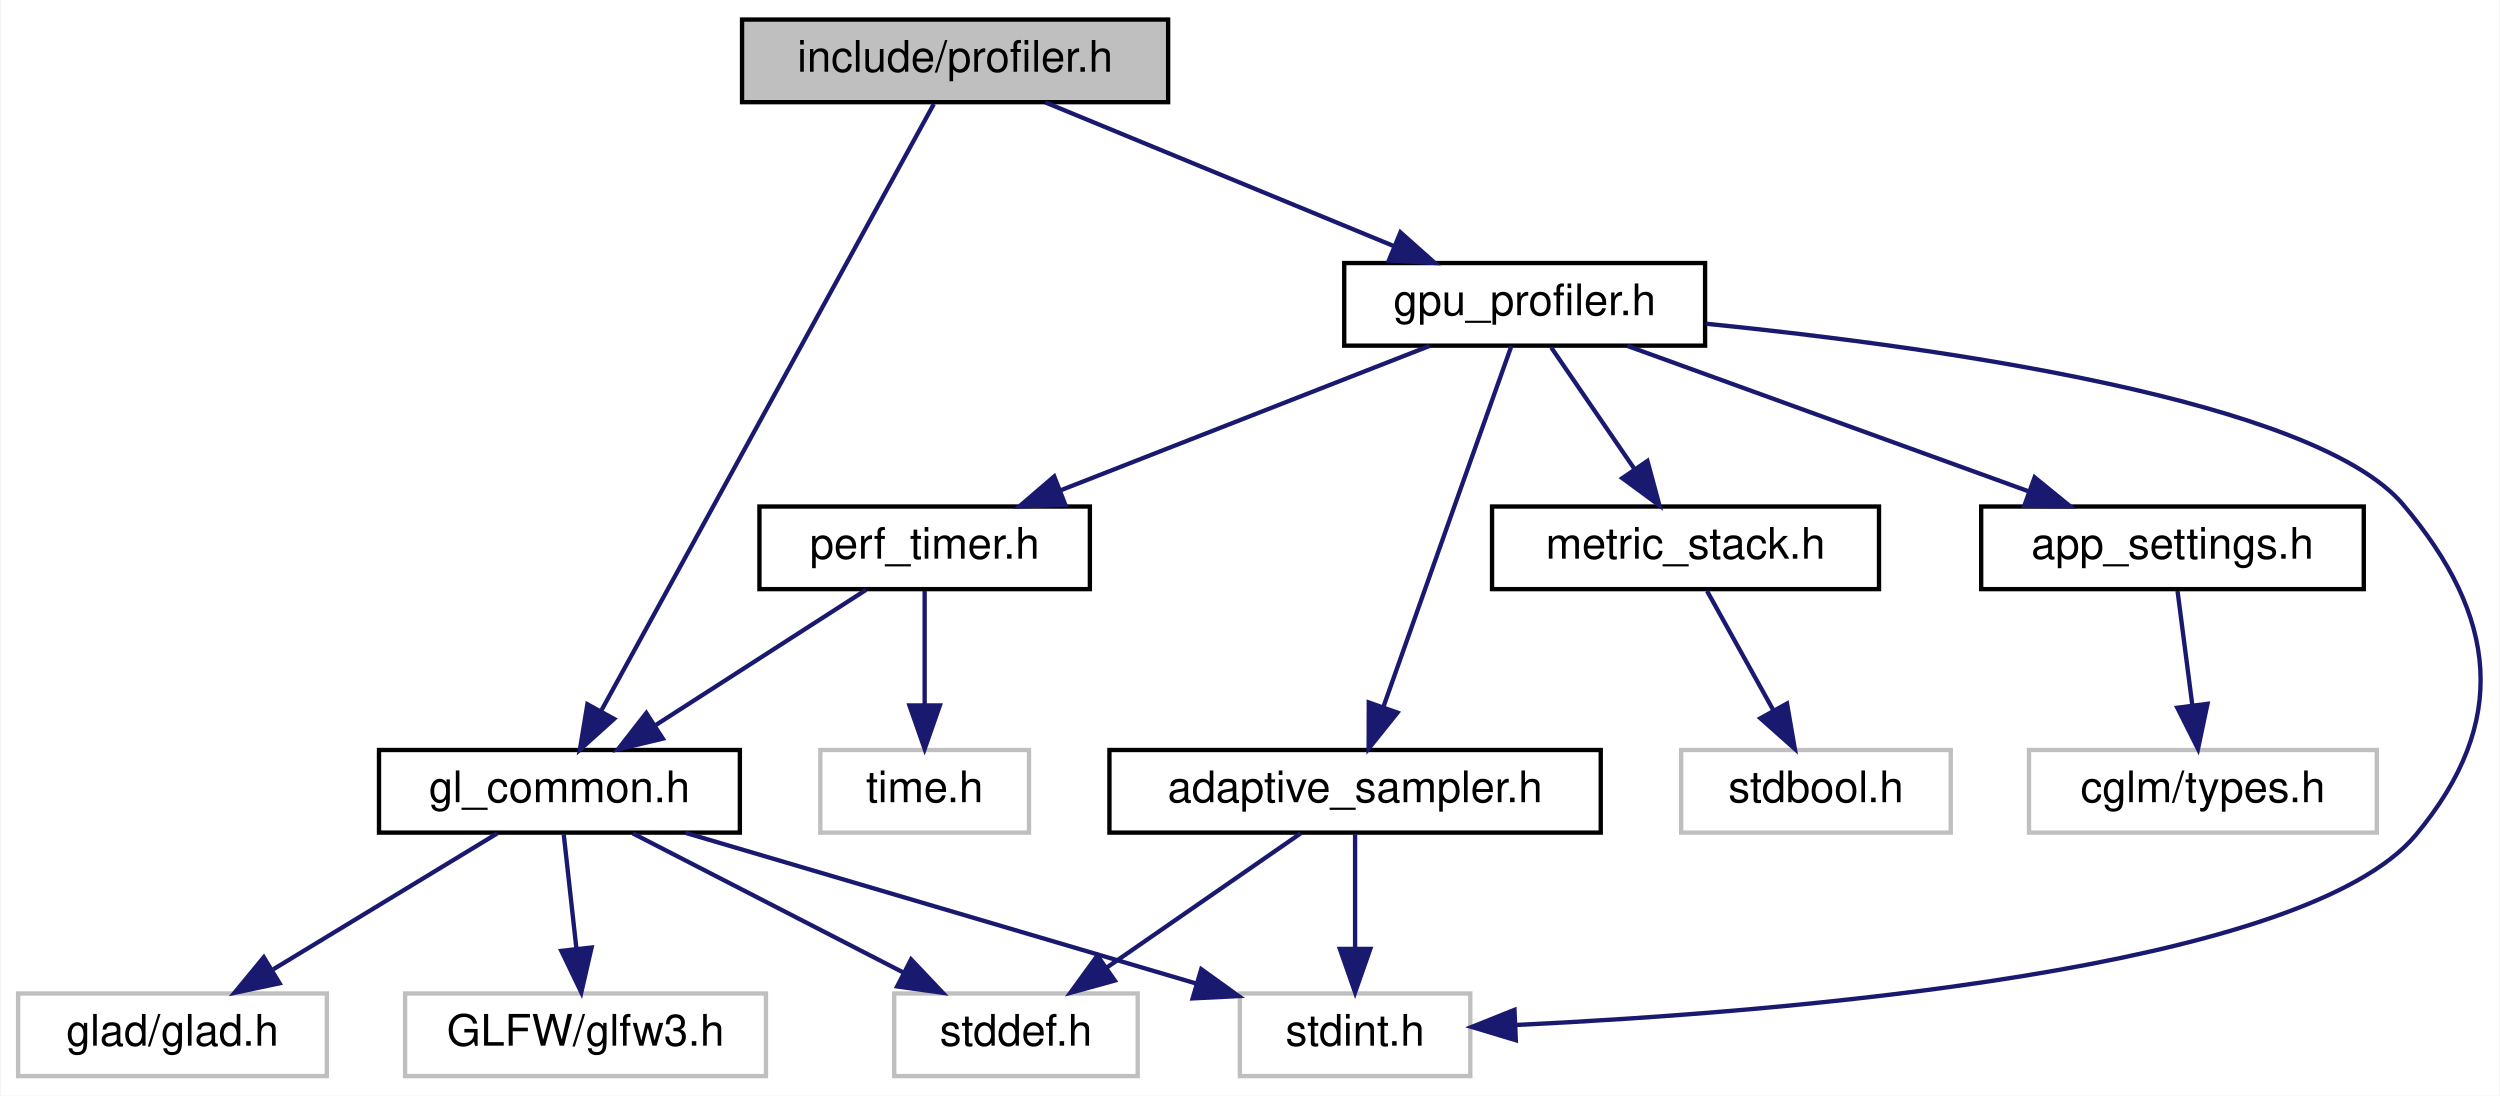
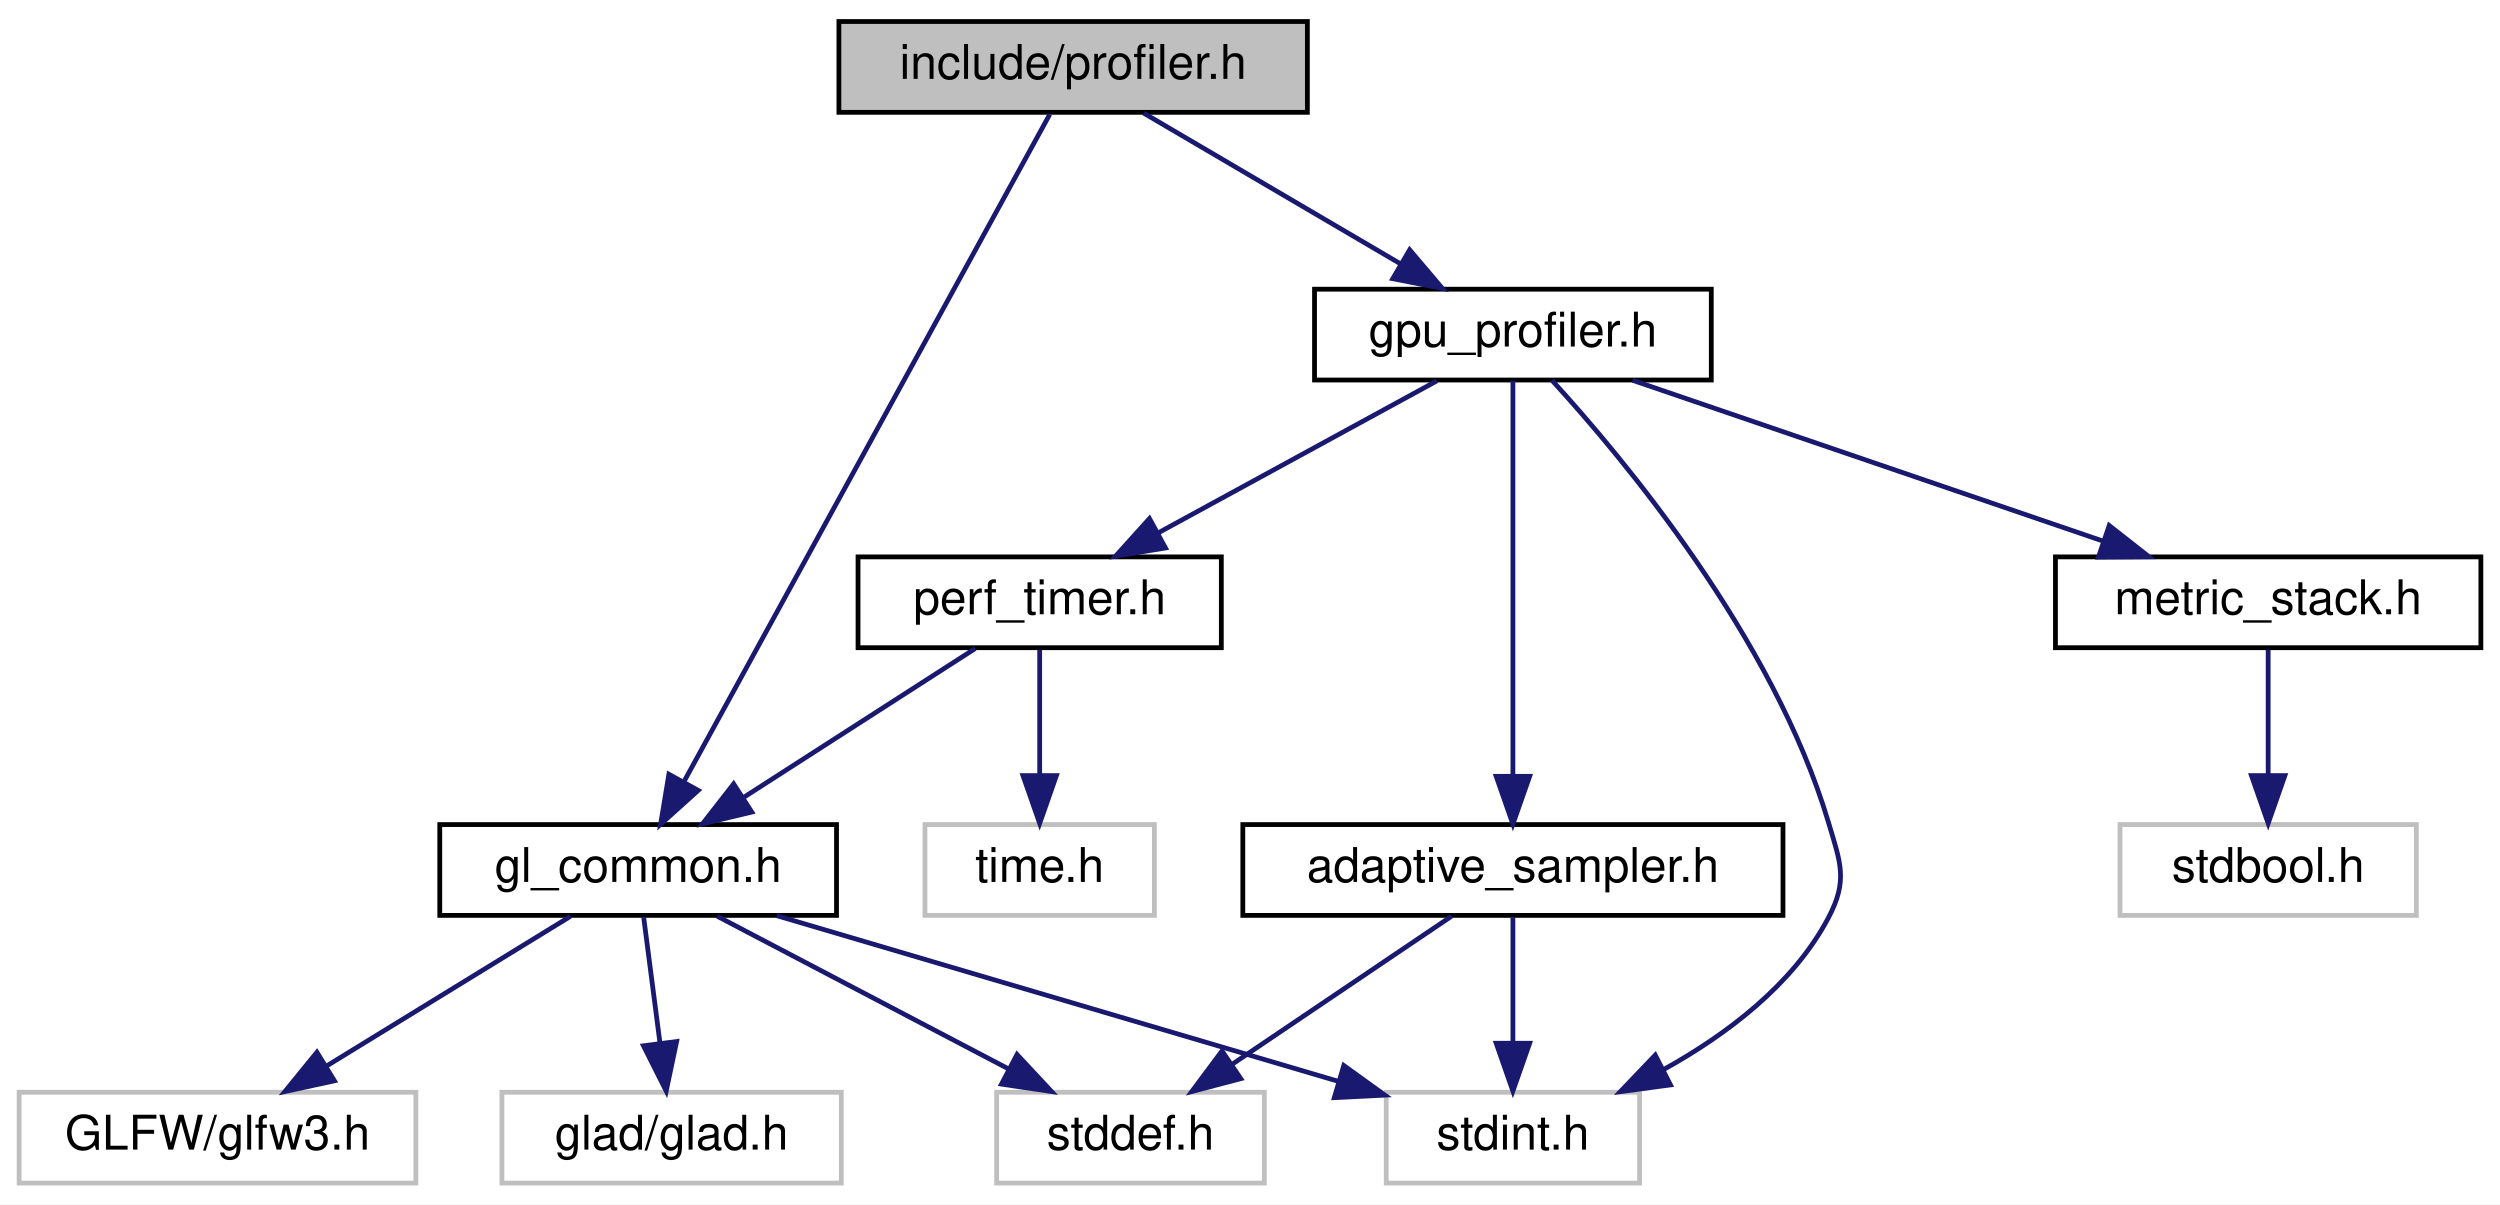
- <svg xmlns="http://www.w3.org/2000/svg" xmlns:xlink="http://www.w3.org/1999/xlink" width="575pt" height="252pt" viewBox="0.00 0.00 574.66 252.00">
+ <svg xmlns="http://www.w3.org/2000/svg" xmlns:xlink="http://www.w3.org/1999/xlink" width="523pt" height="252pt" viewBox="0.00 0.00 523.00 252.00">
  <g id="graph0" class="graph" transform="scale(1 1) rotate(0) translate(4 248)">
-     <polygon fill="white" stroke="transparent" points="-4,4 -4,-248 570.66,-248 570.66,4 -4,4" />
+     <polygon fill="white" stroke="transparent" points="-4,4 -4,-248 519,-248 519,4 -4,4" />
    <g id="node1" class="node">
      <g id="a_node1">
        <a xlink:title=" ">
-           <polygon fill="#bfbfbf" stroke="black" points="166.5,-224.5 166.5,-243.5 264.5,-243.5 264.5,-224.5 166.5,-224.5" />
-           <text text-anchor="middle" x="215.5" y="-231.5" font-family="Helvetica,sans-Serif" font-size="10.00">include/profiler.h</text>
+           <polygon fill="#bfbfbf" stroke="black" points="171.5,-224.5 171.5,-243.5 269.5,-243.5 269.5,-224.5 171.5,-224.5" />
+           <text text-anchor="middle" x="220.5" y="-231.5" font-family="Helvetica,sans-Serif" font-size="10.00">include/profiler.h</text>
        </a>
      </g>
    </g>
    <g id="node2" class="node">
      <g id="a_node2">
        <a xlink:href="gl__common_8h.html" target="_top" xlink:title="Common OpenGL definitions, RAII helpers, and utilities.">
-           <polygon fill="white" stroke="black" points="83,-56.5 83,-75.5 166,-75.5 166,-56.5 83,-56.5" />
-           <text text-anchor="middle" x="124.5" y="-63.5" font-family="Helvetica,sans-Serif" font-size="10.00">gl_common.h</text>
+           <polygon fill="white" stroke="black" points="88,-56.5 88,-75.5 171,-75.5 171,-56.5 88,-56.5" />
+           <text text-anchor="middle" x="129.5" y="-63.5" font-family="Helvetica,sans-Serif" font-size="10.00">gl_common.h</text>
        </a>
      </g>
    </g>
    <g id="edge1" class="edge">
-       <path fill="none" stroke="midnightblue" d="M210.61,-224.08C196.16,-197.72 153.49,-119.88 134.18,-84.66" />
-       <polygon fill="midnightblue" stroke="midnightblue" points="137.07,-82.65 129.2,-75.57 130.93,-86.02 137.07,-82.65" />
+       <path fill="none" stroke="midnightblue" d="M215.61,-224.08C201.16,-197.72 158.49,-119.88 139.18,-84.66" />
+       <polygon fill="midnightblue" stroke="midnightblue" points="142.07,-82.65 134.2,-75.57 135.93,-86.02 142.07,-82.65" />
    </g>
    <g id="node7" class="node">
      <g id="a_node7">
        <a xlink:href="gpu__profiler_8h.html" target="_top" xlink:title=" ">
-           <polygon fill="white" stroke="black" points="305,-168.5 305,-187.5 388,-187.5 388,-168.5 305,-168.5" />
-           <text text-anchor="middle" x="346.5" y="-175.5" font-family="Helvetica,sans-Serif" font-size="10.00">gpu_profiler.h</text>
+           <polygon fill="white" stroke="black" points="271,-168.5 271,-187.5 354,-187.5 354,-168.5 271,-168.5" />
+           <text text-anchor="middle" x="312.5" y="-175.5" font-family="Helvetica,sans-Serif" font-size="10.00">gpu_profiler.h</text>
        </a>
      </g>
    </g>
    <g id="edge6" class="edge">
-       <path fill="none" stroke="midnightblue" d="M236.26,-224.44C257.82,-215.56 291.76,-201.56 316.29,-191.45" />
-       <polygon fill="midnightblue" stroke="midnightblue" points="317.93,-194.56 325.84,-187.52 315.26,-188.09 317.93,-194.56" />
+       <path fill="none" stroke="midnightblue" d="M235.28,-224.32C249.77,-215.82 272.07,-202.73 288.99,-192.8" />
+       <polygon fill="midnightblue" stroke="midnightblue" points="290.9,-195.74 297.76,-187.65 287.36,-189.7 290.9,-195.74" />
    </g>
    <g id="node3" class="node">
      <g id="a_node3">
        <a xlink:title=" ">
-           <polygon fill="white" stroke="#bfbfbf" points="0,-0.5 0,-19.5 71,-19.5 71,-0.5 0,-0.5" />
-           <text text-anchor="middle" x="35.5" y="-7.5" font-family="Helvetica,sans-Serif" font-size="10.00">glad/glad.h</text>
+           <polygon fill="white" stroke="#bfbfbf" points="101,-0.5 101,-19.5 172,-19.5 172,-0.5 101,-0.5" />
+           <text text-anchor="middle" x="136.5" y="-7.5" font-family="Helvetica,sans-Serif" font-size="10.00">glad/glad.h</text>
        </a>
      </g>
    </g>
    <g id="edge2" class="edge">
-       <path fill="none" stroke="midnightblue" d="M110.2,-56.32C96.32,-47.9 75.01,-34.97 58.7,-25.07" />
-       <polygon fill="midnightblue" stroke="midnightblue" points="60.13,-21.85 49.76,-19.65 56.5,-27.83 60.13,-21.85" />
+       <path fill="none" stroke="midnightblue" d="M130.66,-56.08C131.58,-48.93 132.92,-38.64 134.08,-29.69" />
+       <polygon fill="midnightblue" stroke="midnightblue" points="137.55,-30.12 135.37,-19.75 130.61,-29.22 137.55,-30.12" />
    </g>
    <g id="node4" class="node">
      <g id="a_node4">
        <a xlink:title=" ">
-           <polygon fill="white" stroke="#bfbfbf" points="89,-0.5 89,-19.5 172,-19.5 172,-0.5 89,-0.5" />
-           <text text-anchor="middle" x="130.5" y="-7.5" font-family="Helvetica,sans-Serif" font-size="10.00">GLFW/glfw3.h</text>
+           <polygon fill="white" stroke="#bfbfbf" points="0,-0.5 0,-19.5 83,-19.5 83,-0.5 0,-0.5" />
+           <text text-anchor="middle" x="41.5" y="-7.5" font-family="Helvetica,sans-Serif" font-size="10.00">GLFW/glfw3.h</text>
        </a>
      </g>
    </g>
    <g id="edge3" class="edge">
-       <path fill="none" stroke="midnightblue" d="M125.49,-56.08C126.29,-48.93 127.43,-38.64 128.42,-29.69" />
-       <polygon fill="midnightblue" stroke="midnightblue" points="131.9,-30.08 129.53,-19.75 124.94,-29.3 131.9,-30.08" />
+       <path fill="none" stroke="midnightblue" d="M115.36,-56.32C101.63,-47.9 80.56,-34.97 64.44,-25.07" />
+       <polygon fill="midnightblue" stroke="midnightblue" points="65.96,-21.9 55.6,-19.65 62.3,-27.87 65.96,-21.9" />
    </g>
    <g id="node5" class="node">
      <g id="a_node5">
        <a xlink:title=" ">
-           <polygon fill="white" stroke="#bfbfbf" points="201.5,-0.5 201.5,-19.5 257.5,-19.5 257.5,-0.5 201.5,-0.5" />
-           <text text-anchor="middle" x="229.5" y="-7.5" font-family="Helvetica,sans-Serif" font-size="10.00">stddef.h</text>
+           <polygon fill="white" stroke="#bfbfbf" points="204.5,-0.5 204.5,-19.5 260.5,-19.5 260.5,-0.5 204.5,-0.5" />
+           <text text-anchor="middle" x="232.5" y="-7.5" font-family="Helvetica,sans-Serif" font-size="10.00">stddef.h</text>
        </a>
      </g>
    </g>
    <g id="edge4" class="edge">
-       <path fill="none" stroke="midnightblue" d="M141.37,-56.32C158.21,-47.66 184.31,-34.24 203.74,-24.25" />
-       <polygon fill="midnightblue" stroke="midnightblue" points="205.38,-27.34 212.67,-19.65 202.18,-21.12 205.38,-27.34" />
+       <path fill="none" stroke="midnightblue" d="M146.05,-56.32C162.49,-47.7 187.93,-34.36 206.97,-24.39" />
+       <polygon fill="midnightblue" stroke="midnightblue" points="208.76,-27.4 215.99,-19.65 205.51,-21.2 208.76,-27.4" />
    </g>
    <g id="node6" class="node">
      <g id="a_node6">
        <a xlink:title=" ">
-           <polygon fill="white" stroke="#bfbfbf" points="281,-0.5 281,-19.5 334,-19.5 334,-0.5 281,-0.5" />
-           <text text-anchor="middle" x="307.5" y="-7.5" font-family="Helvetica,sans-Serif" font-size="10.00">stdint.h</text>
+           <polygon fill="white" stroke="#bfbfbf" points="286,-0.5 286,-19.5 339,-19.5 339,-0.5 286,-0.5" />
+           <text text-anchor="middle" x="312.5" y="-7.5" font-family="Helvetica,sans-Serif" font-size="10.00">stdint.h</text>
        </a>
      </g>
    </g>
    <g id="edge5" class="edge">
-       <path fill="none" stroke="midnightblue" d="M153.5,-56.44C185.33,-47.05 236.49,-31.95 271.02,-21.77" />
-       <polygon fill="midnightblue" stroke="midnightblue" points="272.12,-25.09 280.72,-18.9 270.14,-18.37 272.12,-25.09" />
+       <path fill="none" stroke="midnightblue" d="M158.5,-56.44C190.33,-47.05 241.49,-31.95 276.02,-21.77" />
+       <polygon fill="midnightblue" stroke="midnightblue" points="277.12,-25.09 285.72,-18.9 275.14,-18.37 277.12,-25.09" />
    </g>
    <g id="edge15" class="edge">
-       <path fill="none" stroke="midnightblue" d="M388.27,-173.54C441.25,-168.21 528.19,-155.99 548.5,-132 570.34,-106.2 573.13,-81.98 551.5,-56 525.58,-24.86 406,-15.19 344.4,-12.25" />
-       <polygon fill="midnightblue" stroke="midnightblue" points="344.47,-8.75 334.32,-11.8 344.16,-15.74 344.47,-8.75" />
+       <path fill="none" stroke="midnightblue" d="M320.66,-168.45C335.64,-152.08 367.02,-114.54 378.5,-76 381.04,-67.48 382.65,-63.86 378.5,-56 371.08,-41.95 357.08,-31.47 343.88,-24.17" />
+       <polygon fill="midnightblue" stroke="midnightblue" points="345.46,-21.04 334.96,-19.62 342.28,-27.28 345.46,-21.04" />
    </g>
    <g id="node8" class="node">
      <g id="a_node8">
        <a xlink:href="adaptive__sampler_8h.html" target="_top" xlink:title="Adaptive sampling utility for performance metrics.">
-           <polygon fill="white" stroke="black" points="251,-56.5 251,-75.5 364,-75.5 364,-56.5 251,-56.5" />
-           <text text-anchor="middle" x="307.5" y="-63.5" font-family="Helvetica,sans-Serif" font-size="10.00">adaptive_sampler.h</text>
+           <polygon fill="white" stroke="black" points="256,-56.5 256,-75.5 369,-75.5 369,-56.5 256,-56.5" />
+           <text text-anchor="middle" x="312.5" y="-63.5" font-family="Helvetica,sans-Serif" font-size="10.00">adaptive_sampler.h</text>
        </a>
      </g>
    </g>
    <g id="edge7" class="edge">
-       <path fill="none" stroke="midnightblue" d="M343.43,-168.37C340.2,-159.32 334.99,-144.66 330.5,-132 324.94,-116.31 318.63,-98.49 314.03,-85.48" />
-       <polygon fill="midnightblue" stroke="midnightblue" points="317.25,-84.09 310.62,-75.83 310.65,-86.43 317.25,-84.09" />
+       <path fill="none" stroke="midnightblue" d="M312.5,-168.37C312.5,-150.62 312.5,-109.67 312.5,-85.6" />
+       <polygon fill="midnightblue" stroke="midnightblue" points="316,-85.59 312.5,-75.59 309,-85.59 316,-85.59" />
    </g>
    <g id="node9" class="node">
      <g id="a_node9">
        <a xlink:href="metric__stack_8h.html" target="_top" xlink:title=" ">
-           <polygon fill="white" stroke="black" points="339,-112.5 339,-131.5 428,-131.5 428,-112.5 339,-112.5" />
-           <text text-anchor="middle" x="383.5" y="-119.5" font-family="Helvetica,sans-Serif" font-size="10.00">metric_stack.h</text>
+           <polygon fill="white" stroke="black" points="426,-112.5 426,-131.5 515,-131.5 515,-112.5 426,-112.5" />
+           <text text-anchor="middle" x="470.5" y="-119.5" font-family="Helvetica,sans-Serif" font-size="10.00">metric_stack.h</text>
        </a>
      </g>
    </g>
    <g id="edge10" class="edge">
-       <path fill="none" stroke="midnightblue" d="M352.61,-168.08C357.78,-160.53 365.35,-149.49 371.69,-140.23" />
-       <polygon fill="midnightblue" stroke="midnightblue" points="374.74,-141.98 377.5,-131.75 368.96,-138.02 374.74,-141.98" />
+       <path fill="none" stroke="midnightblue" d="M337.54,-168.44C364.12,-159.36 406.31,-144.94 436.02,-134.78" />
+       <polygon fill="midnightblue" stroke="midnightblue" points="437.25,-138.06 445.58,-131.52 434.99,-131.44 437.25,-138.06" />
    </g>
    <g id="node11" class="node">
      <g id="a_node11">
        <a xlink:href="perf__timer_8h.html" target="_top" xlink:title="High-precision performance measurement (CPU and GPU).">
-           <polygon fill="white" stroke="black" points="170.5,-112.5 170.5,-131.5 246.5,-131.5 246.5,-112.5 170.5,-112.5" />
-           <text text-anchor="middle" x="208.5" y="-119.5" font-family="Helvetica,sans-Serif" font-size="10.00">perf_timer.h</text>
+           <polygon fill="white" stroke="black" points="175.5,-112.5 175.5,-131.5 251.5,-131.5 251.5,-112.5 175.5,-112.5" />
+           <text text-anchor="middle" x="213.5" y="-119.5" font-family="Helvetica,sans-Serif" font-size="10.00">perf_timer.h</text>
        </a>
      </g>
    </g>
    <g id="edge12" class="edge">
-       <path fill="none" stroke="midnightblue" d="M324.63,-168.44C301.72,-159.48 265.52,-145.31 239.63,-135.18" />
-       <polygon fill="midnightblue" stroke="midnightblue" points="240.85,-131.9 230.26,-131.52 238.3,-138.42 240.85,-131.9" />
-     </g>
-     <g id="node13" class="node">
-       <g id="a_node13">
-         <a xlink:href="app__settings_8h.html" target="_top" xlink:title="Global application constants, configuration macros, and default values.">
-           <polygon fill="white" stroke="black" points="451.5,-112.5 451.5,-131.5 539.5,-131.5 539.5,-112.5 451.5,-112.5" />
-           <text text-anchor="middle" x="495.5" y="-119.5" font-family="Helvetica,sans-Serif" font-size="10.00">app_settings.h</text>
-         </a>
-       </g>
-     </g>
-     <g id="edge16" class="edge">
-       <path fill="none" stroke="midnightblue" d="M370.11,-168.44C394.96,-159.44 434.27,-145.19 462.25,-135.05" />
-       <polygon fill="midnightblue" stroke="midnightblue" points="463.79,-138.21 472,-131.52 461.41,-131.63 463.79,-138.21" />
+       <path fill="none" stroke="midnightblue" d="M296.59,-168.32C280.86,-159.74 256.56,-146.49 238.29,-136.52" />
+       <polygon fill="midnightblue" stroke="midnightblue" points="239.82,-133.37 229.37,-131.65 236.47,-139.52 239.82,-133.37" />
    </g>
    <g id="edge8" class="edge">
-       <path fill="none" stroke="midnightblue" d="M294.97,-56.32C282.91,-47.98 264.47,-35.21 250.23,-25.35" />
-       <polygon fill="midnightblue" stroke="midnightblue" points="252.22,-22.47 242,-19.65 248.23,-28.22 252.22,-22.47" />
+       <path fill="none" stroke="midnightblue" d="M299.65,-56.32C287.28,-47.98 268.37,-35.21 253.76,-25.35" />
+       <polygon fill="midnightblue" stroke="midnightblue" points="255.57,-22.35 245.32,-19.65 251.65,-28.15 255.57,-22.35" />
    </g>
    <g id="edge9" class="edge">
-       <path fill="none" stroke="midnightblue" d="M307.5,-56.08C307.5,-49.01 307.5,-38.86 307.5,-29.99" />
-       <polygon fill="midnightblue" stroke="midnightblue" points="311,-29.75 307.5,-19.75 304,-29.75 311,-29.75" />
+       <path fill="none" stroke="midnightblue" d="M312.5,-56.08C312.5,-49.01 312.5,-38.86 312.5,-29.99" />
+       <polygon fill="midnightblue" stroke="midnightblue" points="316,-29.75 312.5,-19.75 309,-29.75 316,-29.75" />
    </g>
    <g id="node10" class="node">
      <g id="a_node10">
        <a xlink:title=" ">
-           <polygon fill="white" stroke="#bfbfbf" points="382.5,-56.5 382.5,-75.5 444.5,-75.5 444.5,-56.5 382.5,-56.5" />
-           <text text-anchor="middle" x="413.5" y="-63.5" font-family="Helvetica,sans-Serif" font-size="10.00">stdbool.h</text>
+           <polygon fill="white" stroke="#bfbfbf" points="439.5,-56.5 439.5,-75.5 501.5,-75.5 501.5,-56.5 439.5,-56.5" />
+           <text text-anchor="middle" x="470.5" y="-63.5" font-family="Helvetica,sans-Serif" font-size="10.00">stdbool.h</text>
        </a>
      </g>
    </g>
    <g id="edge11" class="edge">
-       <path fill="none" stroke="midnightblue" d="M388.45,-112.08C392.6,-104.61 398.65,-93.72 403.77,-84.52" />
-       <polygon fill="midnightblue" stroke="midnightblue" points="406.84,-86.19 408.64,-75.75 400.72,-82.79 406.84,-86.19" />
+       <path fill="none" stroke="midnightblue" d="M470.5,-112.08C470.5,-105.01 470.5,-94.86 470.5,-85.99" />
+       <polygon fill="midnightblue" stroke="midnightblue" points="474,-85.75 470.5,-75.75 467,-85.75 474,-85.75" />
    </g>
    <g id="edge13" class="edge">
-       <path fill="none" stroke="midnightblue" d="M195,-112.32C181.9,-103.9 161.79,-90.97 146.39,-81.07" />
-       <polygon fill="midnightblue" stroke="midnightblue" points="148.27,-78.12 137.96,-75.65 144.48,-84.01 148.27,-78.12" />
+       <path fill="none" stroke="midnightblue" d="M200,-112.32C186.9,-103.9 166.79,-90.97 151.39,-81.07" />
+       <polygon fill="midnightblue" stroke="midnightblue" points="153.27,-78.12 142.96,-75.65 149.48,-84.01 153.27,-78.12" />
    </g>
    <g id="node12" class="node">
      <g id="a_node12">
        <a xlink:title=" ">
-           <polygon fill="white" stroke="#bfbfbf" points="184.5,-56.5 184.5,-75.5 232.5,-75.5 232.5,-56.5 184.5,-56.5" />
-           <text text-anchor="middle" x="208.5" y="-63.5" font-family="Helvetica,sans-Serif" font-size="10.00">time.h</text>
+           <polygon fill="white" stroke="#bfbfbf" points="189.5,-56.5 189.5,-75.5 237.5,-75.5 237.5,-56.5 189.5,-56.5" />
+           <text text-anchor="middle" x="213.5" y="-63.5" font-family="Helvetica,sans-Serif" font-size="10.00">time.h</text>
        </a>
      </g>
    </g>
    <g id="edge14" class="edge">
-       <path fill="none" stroke="midnightblue" d="M208.5,-112.08C208.5,-105.01 208.5,-94.86 208.5,-85.99" />
-       <polygon fill="midnightblue" stroke="midnightblue" points="212,-85.75 208.5,-75.75 205,-85.75 212,-85.75" />
-     </g>
-     <g id="node14" class="node">
-       <g id="a_node14">
-         <a xlink:title=" ">
-           <polygon fill="white" stroke="#bfbfbf" points="462.5,-56.5 462.5,-75.5 542.5,-75.5 542.5,-56.5 462.5,-56.5" />
-           <text text-anchor="middle" x="502.5" y="-63.5" font-family="Helvetica,sans-Serif" font-size="10.00">cglm/types.h</text>
-         </a>
-       </g>
-     </g>
-     <g id="edge17" class="edge">
-       <path fill="none" stroke="midnightblue" d="M496.66,-112.08C497.58,-104.93 498.92,-94.64 500.08,-85.69" />
-       <polygon fill="midnightblue" stroke="midnightblue" points="503.55,-86.12 501.37,-75.75 496.61,-85.22 503.55,-86.12" />
+       <path fill="none" stroke="midnightblue" d="M213.5,-112.08C213.5,-105.01 213.5,-94.86 213.5,-85.99" />
+       <polygon fill="midnightblue" stroke="midnightblue" points="217,-85.75 213.5,-75.75 210,-85.75 217,-85.75" />
    </g>
  </g>
</svg>
